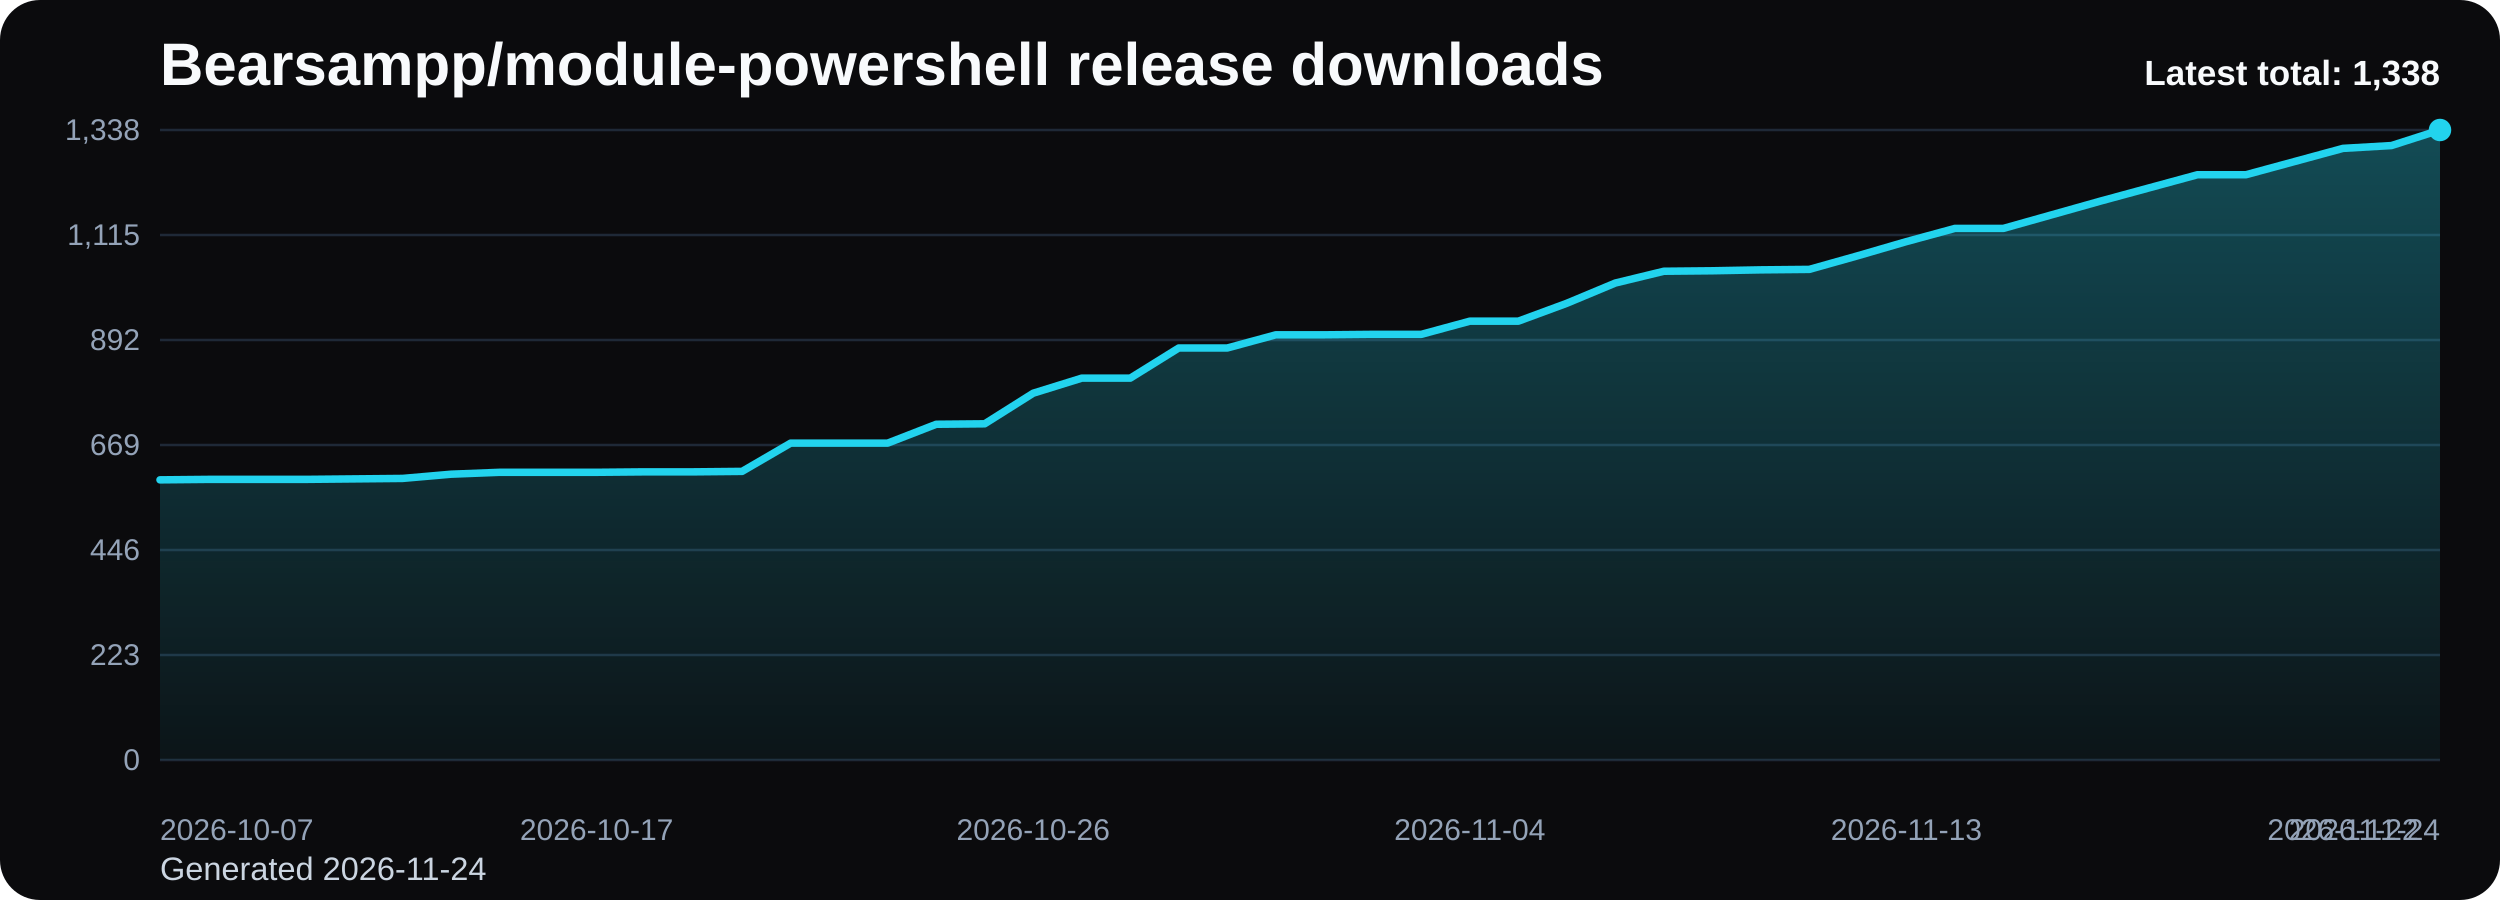
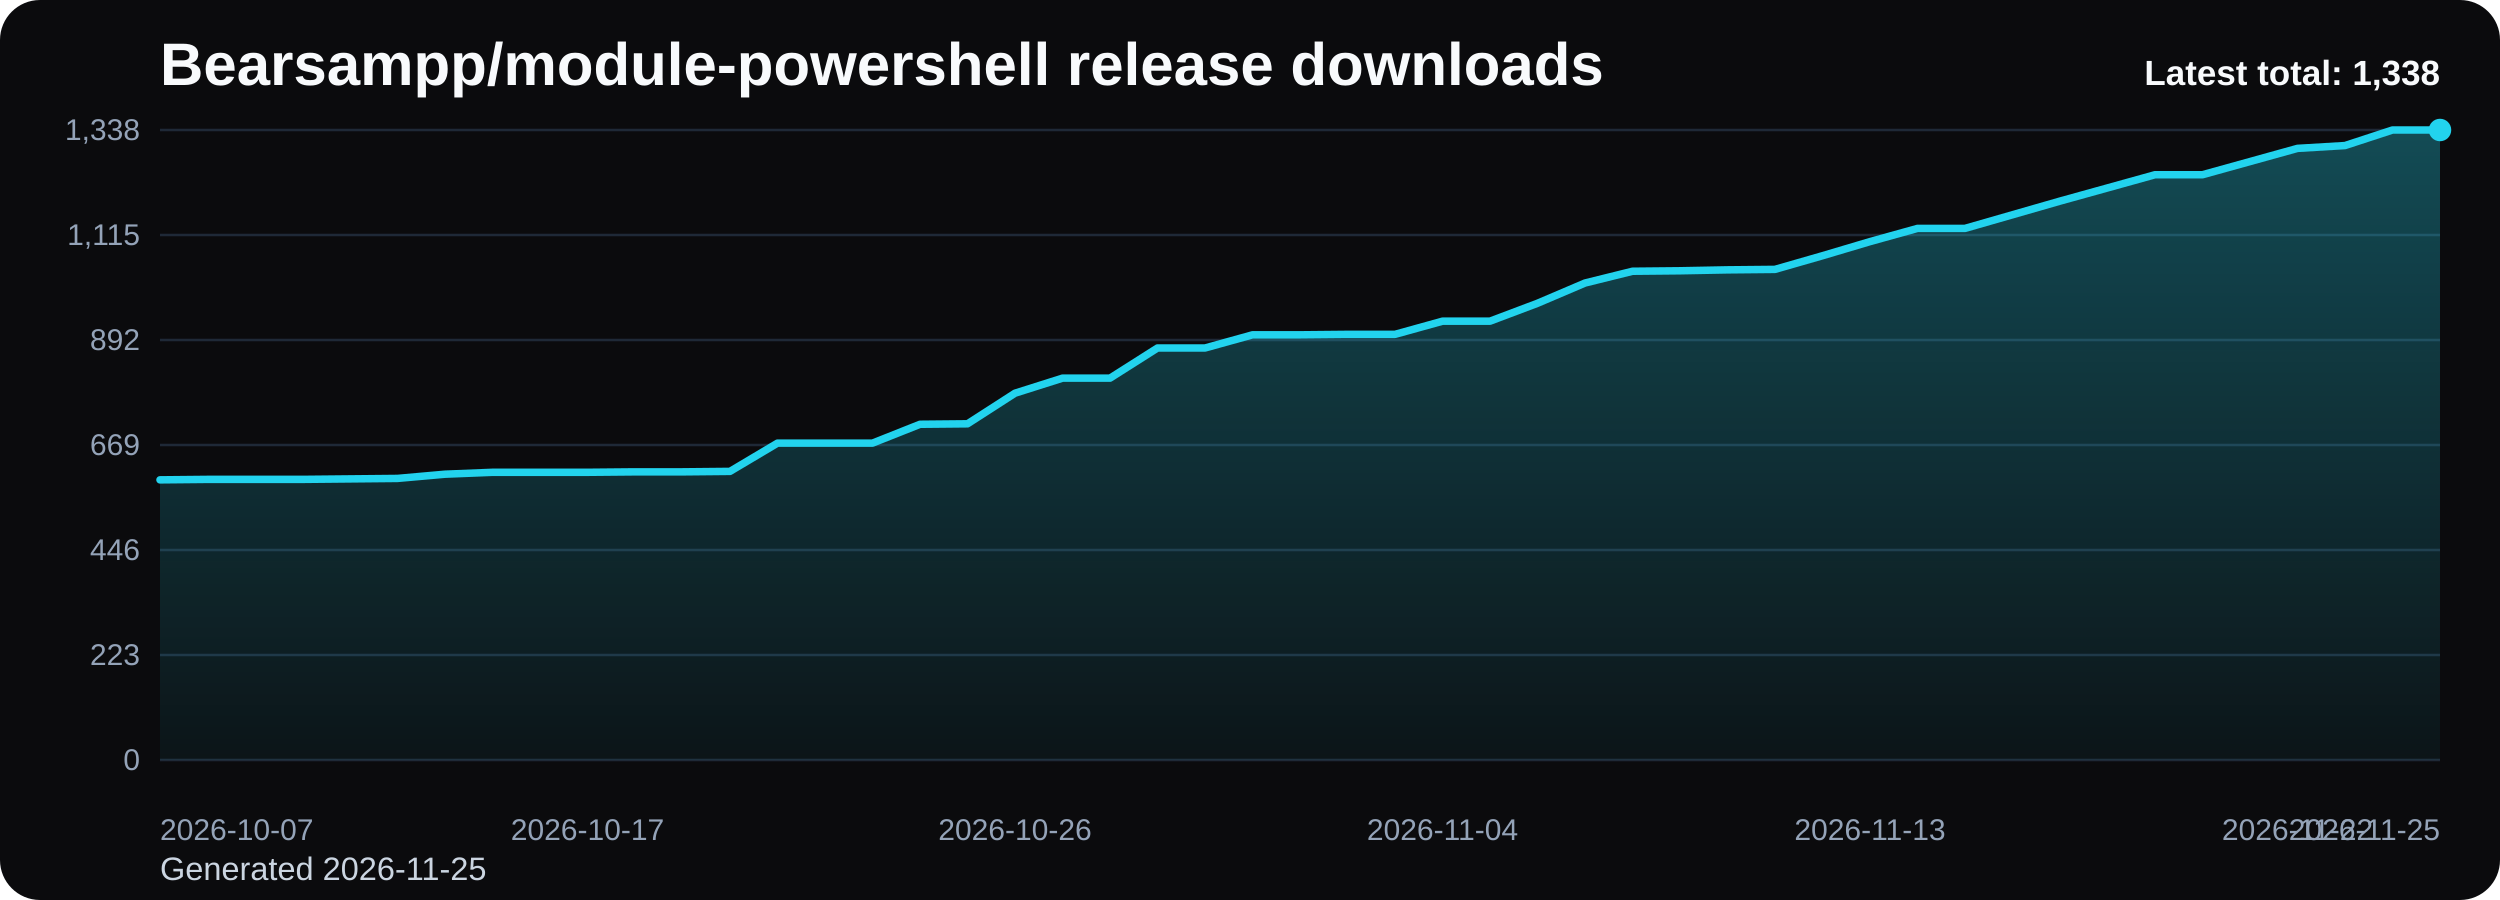
<svg xmlns="http://www.w3.org/2000/svg" viewBox="0 0 1000 360" role="img" aria-label="Bearsampp/module-powershell release downloads chart">
  <defs>
    <linearGradient id="fill-total-trend-black" x1="0" y1="0" x2="0" y2="1">
      <stop offset="0%" stop-color="#22d3ee" stop-opacity="0.32" />
      <stop offset="100%" stop-color="#22d3ee" stop-opacity="0.05" />
    </linearGradient>
    <style>
      .bg { fill: #0b0b0d; }
      .title { font: 700 24px Arial, sans-serif; fill: #f8fafc; }
      .sub { font: 400 13px Arial, sans-serif; fill: #cbd5e1; }
      .grid { stroke: #1f2937; stroke-width: 1; }
      .axis { font: 400 12px Arial, sans-serif; fill: #94a3b8; }
      .line { fill: none; stroke: #22d3ee; stroke-width: 3; stroke-linecap: round; stroke-linejoin: round; }
      .dot { fill: #22d3ee; }
      .value { font: 600 11px Arial, sans-serif; fill: #cbd5e1; }
      .latest { font: 700 14px Arial, sans-serif; fill: #f8fafc; }
    </style>
  </defs>
  <rect class="bg" x="0" y="0" width="1000" height="360" rx="16" />
  <text class="title" x="64" y="34">Bearsampp/module-powershell release downloads</text>
-   <text class="sub" x="64" y="352">Generated 2026-11-24</text>
+   <text class="sub" x="64" y="352">Generated 2026-11-25</text>
  <line x1="64" y1="52.00" x2="976" y2="52.00" class="grid" />
  <text x="56" y="56.00" text-anchor="end" class="axis">1,338</text>
  <line x1="64" y1="94.00" x2="976" y2="94.00" class="grid" />
  <text x="56" y="98.00" text-anchor="end" class="axis">1,115</text>
  <line x1="64" y1="136.00" x2="976" y2="136.00" class="grid" />
  <text x="56" y="140.00" text-anchor="end" class="axis">892</text>
  <line x1="64" y1="178.00" x2="976" y2="178.00" class="grid" />
  <text x="56" y="182.00" text-anchor="end" class="axis">669</text>
  <line x1="64" y1="220.00" x2="976" y2="220.00" class="grid" />
  <text x="56" y="224.00" text-anchor="end" class="axis">446</text>
  <line x1="64" y1="262.00" x2="976" y2="262.00" class="grid" />
  <text x="56" y="266.00" text-anchor="end" class="axis">223</text>
  <line x1="64" y1="304.00" x2="976" y2="304.00" class="grid" />
  <text x="56" y="308.00" text-anchor="end" class="axis">0</text>
-   <path d="M 64.00 304 L 64.00 191.94 L 83.40 191.75 L 102.81 191.75 L 122.21 191.75 L 141.62 191.56 L 161.02 191.37 L 180.43 189.68 L 199.83 188.92 L 219.23 188.92 L 238.64 188.92 L 258.04 188.74 L 277.45 188.74 L 296.85 188.55 L 316.26 177.25 L 335.66 177.25 L 355.06 177.25 L 374.47 169.71 L 393.87 169.52 L 413.28 157.28 L 432.68 151.26 L 452.09 151.26 L 471.49 139.20 L 490.89 139.20 L 510.30 133.93 L 529.70 133.93 L 549.11 133.74 L 568.51 133.74 L 587.91 128.47 L 607.32 128.47 L 626.72 121.31 L 646.13 113.21 L 665.53 108.50 L 684.94 108.31 L 704.34 107.94 L 723.74 107.75 L 743.15 102.29 L 762.55 96.64 L 781.96 91.36 L 801.36 91.36 L 820.77 85.90 L 840.17 80.44 L 859.57 75.17 L 878.98 69.89 L 898.38 69.89 L 917.79 64.62 L 937.19 59.35 L 956.60 58.22 L 976.00 52.00 L 976.00 304 Z" fill="url(#fill-total-trend-black)" />
-   <polyline class="line" points="64.00,191.94 83.40,191.75 102.81,191.75 122.21,191.75 141.62,191.56 161.02,191.37 180.43,189.68 199.83,188.92 219.23,188.92 238.64,188.92 258.04,188.74 277.45,188.74 296.85,188.55 316.26,177.25 335.66,177.25 355.06,177.25 374.47,169.71 393.87,169.52 413.28,157.28 432.68,151.26 452.09,151.26 471.49,139.20 490.89,139.20 510.30,133.93 529.70,133.93 549.11,133.74 568.51,133.74 587.91,128.47 607.32,128.47 626.72,121.31 646.13,113.21 665.53,108.50 684.94,108.31 704.34,107.94 723.74,107.75 743.15,102.29 762.55,96.64 781.96,91.36 801.36,91.36 820.77,85.90 840.17,80.44 859.57,75.17 878.98,69.89 898.38,69.89 917.79,64.62 937.19,59.35 956.60,58.22 976.00,52.00" />
+   <path d="M 64.00 304 L 64.00 191.94 L 83.00 191.75 L 102.00 191.75 L 121.00 191.75 L 140.00 191.56 L 159.00 191.37 L 178.00 189.68 L 197.00 188.92 L 216.00 188.92 L 235.00 188.92 L 254.00 188.74 L 273.00 188.74 L 292.00 188.55 L 311.00 177.25 L 330.00 177.25 L 349.00 177.25 L 368.00 169.71 L 387.00 169.52 L 406.00 157.28 L 425.00 151.26 L 444.00 151.26 L 463.00 139.20 L 482.00 139.20 L 501.00 133.93 L 520.00 133.93 L 539.00 133.74 L 558.00 133.74 L 577.00 128.47 L 596.00 128.47 L 615.00 121.31 L 634.00 113.21 L 653.00 108.50 L 672.00 108.31 L 691.00 107.94 L 710.00 107.75 L 729.00 102.29 L 748.00 96.64 L 767.00 91.36 L 786.00 91.36 L 805.00 85.90 L 824.00 80.44 L 843.00 75.17 L 862.00 69.89 L 881.00 69.89 L 900.00 64.62 L 919.00 59.35 L 938.00 58.22 L 957.00 52.00 L 976.00 52.00 L 976.00 304 Z" fill="url(#fill-total-trend-black)" />
+   <polyline class="line" points="64.00,191.94 83.00,191.75 102.00,191.75 121.00,191.75 140.00,191.56 159.00,191.37 178.00,189.68 197.00,188.92 216.00,188.92 235.00,188.92 254.00,188.74 273.00,188.74 292.00,188.55 311.00,177.25 330.00,177.25 349.00,177.25 368.00,169.71 387.00,169.52 406.00,157.28 425.00,151.26 444.00,151.26 463.00,139.20 482.00,139.20 501.00,133.93 520.00,133.93 539.00,133.74 558.00,133.74 577.00,128.47 596.00,128.47 615.00,121.31 634.00,113.21 653.00,108.50 672.00,108.31 691.00,107.94 710.00,107.75 729.00,102.29 748.00,96.64 767.00,91.36 786.00,91.36 805.00,85.90 824.00,80.44 843.00,75.17 862.00,69.89 881.00,69.89 900.00,64.62 919.00,59.35 938.00,58.22 957.00,52.00 976.00,52.00" />
  <circle class="dot" cx="976.00" cy="52.00" r="4.5" />
  <text class="axis" x="64.00" y="336" text-anchor="start">2026-10-07</text>
-   <text class="axis" x="238.64" y="336" text-anchor="middle">2026-10-17</text>
-   <text class="axis" x="413.28" y="336" text-anchor="middle">2026-10-26</text>
-   <text class="axis" x="587.91" y="336" text-anchor="middle">2026-11-04</text>
-   <text class="axis" x="762.55" y="336" text-anchor="middle">2026-11-13</text>
-   <text class="axis" x="937.19" y="336" text-anchor="middle">2026-11-22</text>
-   <text class="axis" x="976.00" y="336" text-anchor="end">2026-11-24</text>
+   <text class="axis" x="235.00" y="336" text-anchor="middle">2026-10-17</text>
+   <text class="axis" x="406.00" y="336" text-anchor="middle">2026-10-26</text>
+   <text class="axis" x="577.00" y="336" text-anchor="middle">2026-11-04</text>
+   <text class="axis" x="748.00" y="336" text-anchor="middle">2026-11-13</text>
+   <text class="axis" x="919.00" y="336" text-anchor="middle">2026-11-22</text>
+   <text class="axis" x="976.00" y="336" text-anchor="end">2026-11-25</text>
  <text class="latest" x="976" y="34" text-anchor="end">Latest total: 1,338</text>
</svg>
